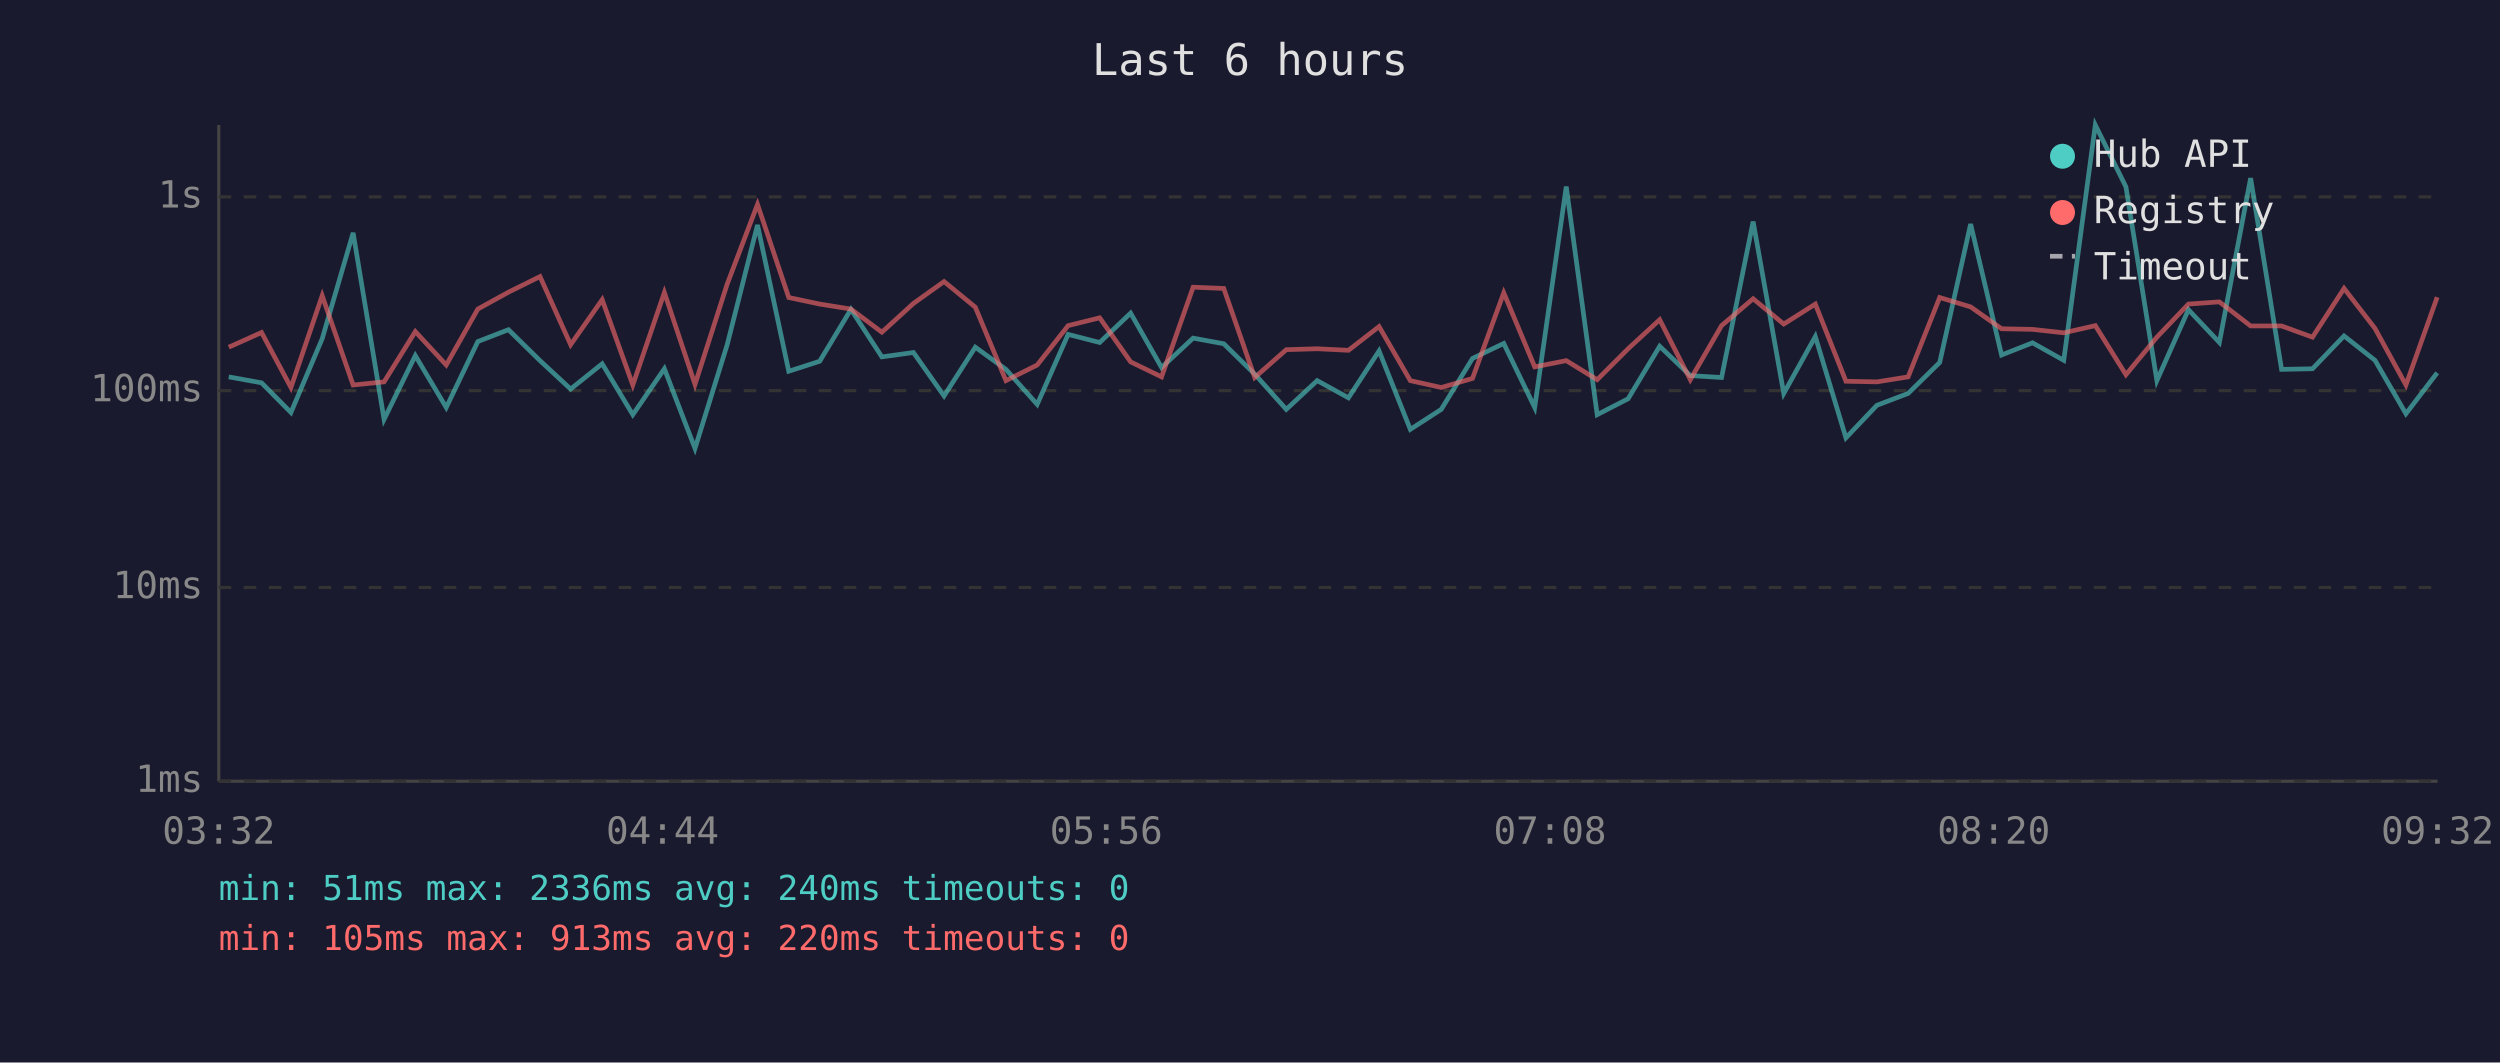
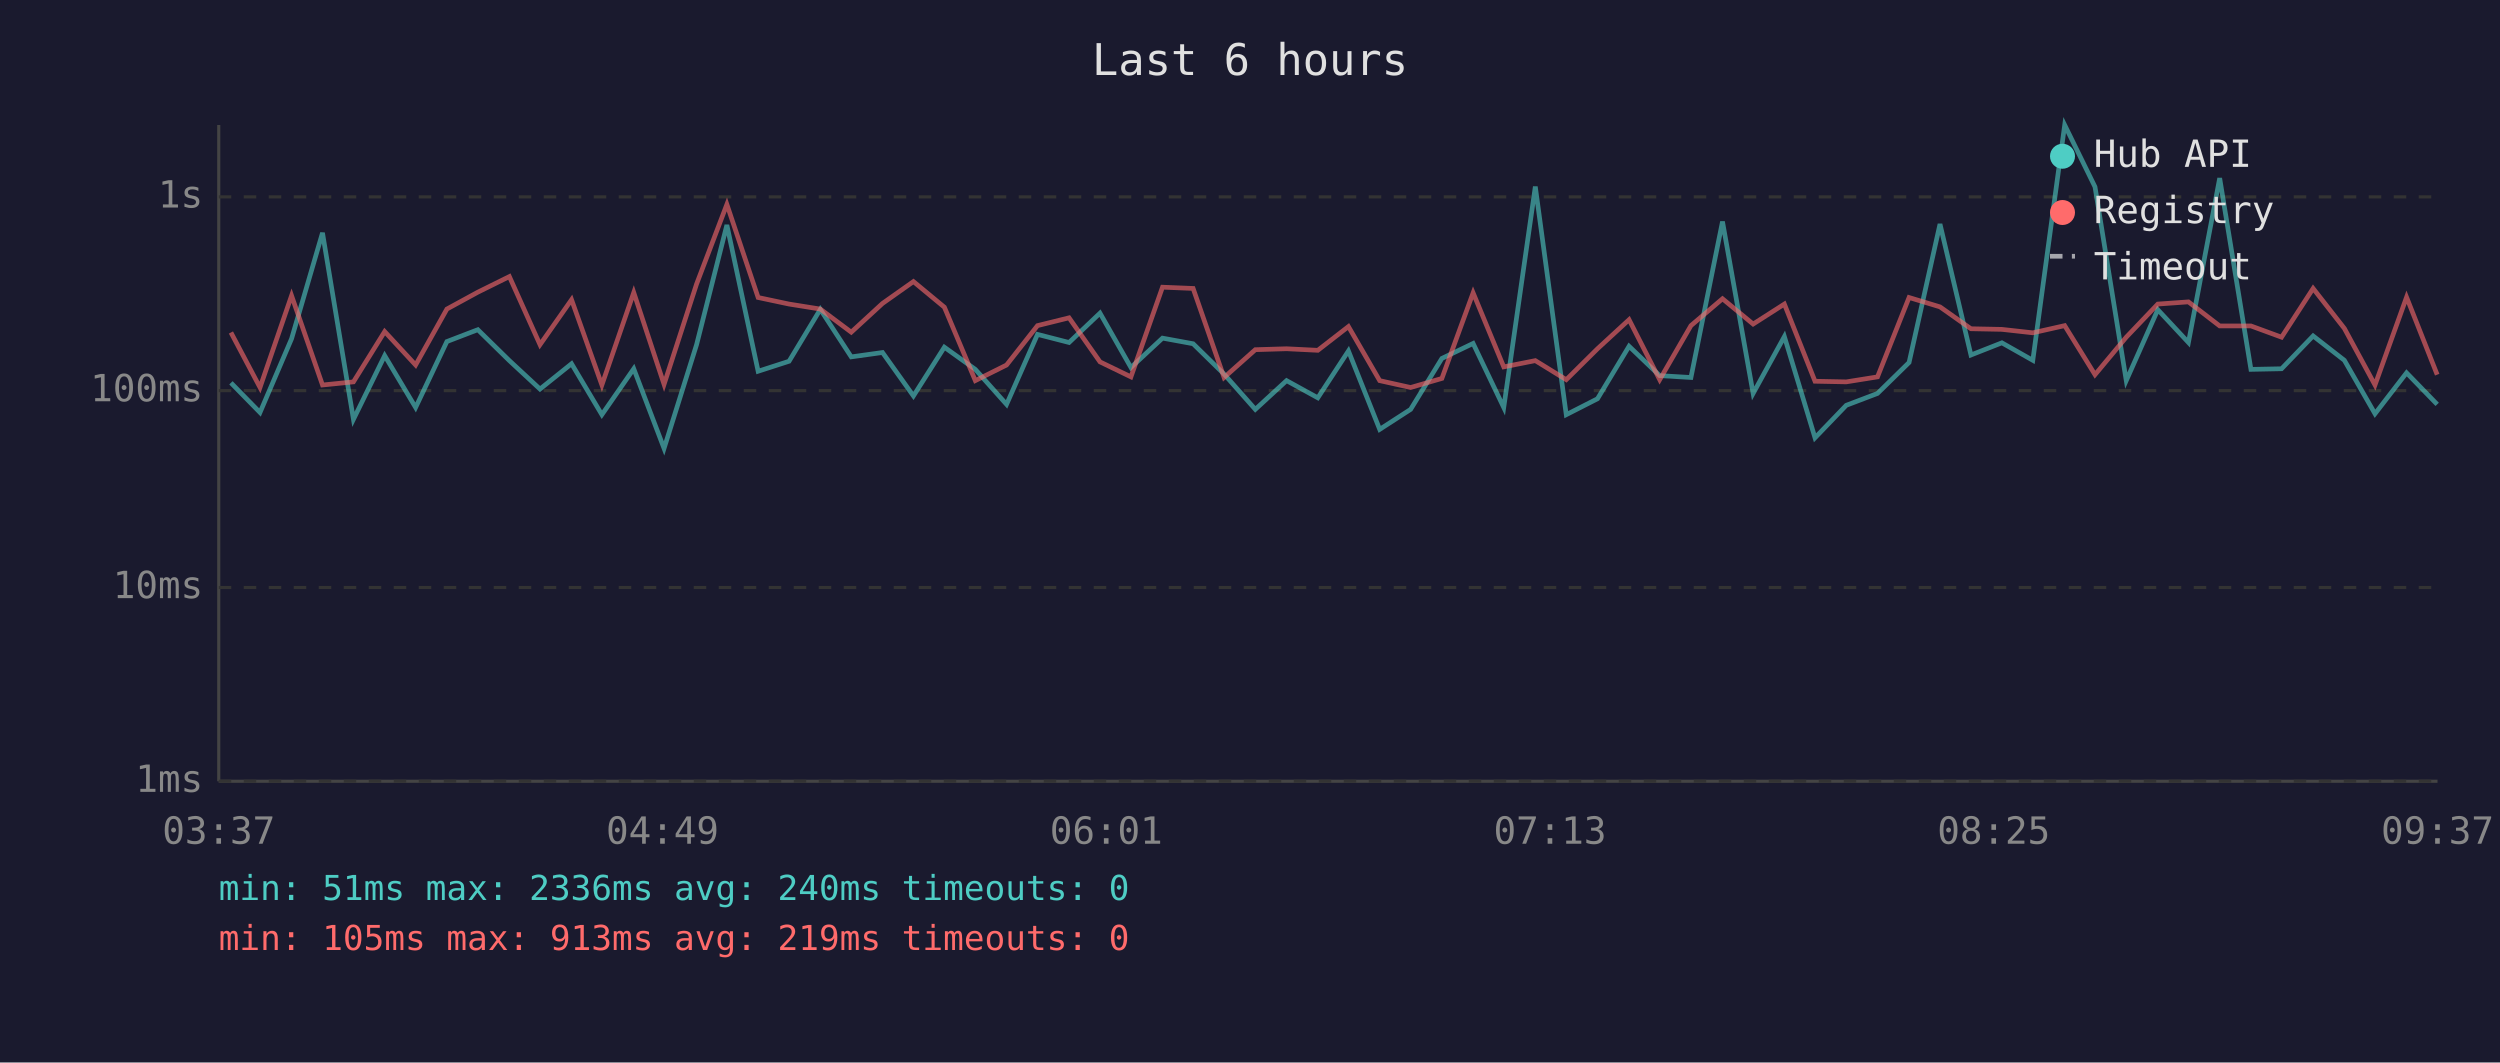
<svg xmlns="http://www.w3.org/2000/svg" viewBox="0 0 800 340" font-family="monospace" font-size="12">
  <rect width="800" height="340" fill="#1a1a2e" />
  <text x="400" y="24" fill="#e0e0e0" font-size="14" text-anchor="middle">Last 6 hours</text>
  <line x1="70" y1="40" x2="70" y2="250" stroke="#444" stroke-width="1" />
  <line x1="70" y1="250" x2="780" y2="250" stroke="#444" stroke-width="1" />
  <line x1="70" y1="250" x2="780" y2="250" stroke="#333" stroke-width="1" stroke-dasharray="4" />
  <text x="65" y="250" fill="#888" text-anchor="end" dominant-baseline="middle">1ms</text>
  <line x1="70" y1="188" x2="780" y2="188" stroke="#333" stroke-width="1" stroke-dasharray="4" />
  <text x="65" y="188" fill="#888" text-anchor="end" dominant-baseline="middle">10ms</text>
  <line x1="70" y1="125" x2="780" y2="125" stroke="#333" stroke-width="1" stroke-dasharray="4" />
  <text x="65" y="125" fill="#888" text-anchor="end" dominant-baseline="middle">100ms</text>
  <line x1="70" y1="63" x2="780" y2="63" stroke="#333" stroke-width="1" stroke-dasharray="4" />
  <text x="65" y="63" fill="#888" text-anchor="end" dominant-baseline="middle">1s</text>
-   <text x="70" y="270" fill="#888" text-anchor="middle">03:32</text>
-   <text x="212" y="270" fill="#888" text-anchor="middle">04:44</text>
-   <text x="354" y="270" fill="#888" text-anchor="middle">05:56</text>
-   <text x="496" y="270" fill="#888" text-anchor="middle">07:08</text>
-   <text x="638" y="270" fill="#888" text-anchor="middle">08:20</text>
-   <text x="780" y="270" fill="#888" text-anchor="middle">09:32</text>
-   <polyline points="73.2,120.6 83.7,122.5 93.1,132.0 103.1,108.4 113.0,74.5 122.9,134.2 132.9,113.8 142.8,130.4 152.9,109.3 162.7,105.5 172.8,115.4 182.6,124.5 192.7,116.4 202.5,132.7 212.6,118.0 222.4,143.5 232.7,110.3 242.4,72.0 252.4,118.8 262.3,115.6 272.3,99.0 282.2,114.2 292.3,112.8 302.1,126.7 312.1,111.1 321.9,118.2 331.9,129.4 341.8,107.0 351.9,109.6 361.8,100.2 371.7,117.6 381.8,108.2 391.6,110.0 401.5,119.7 411.6,131.0 421.5,121.8 431.5,127.3 441.3,112.3 451.3,137.4 461.2,131.0 471.2,114.7 481.2,109.9 491.1,130.4 501.2,59.7 511.1,132.7 521.0,127.6 531.1,110.8 540.9,120.2 550.9,120.8 561.0,70.9 570.8,125.9 580.9,107.7 590.7,140.1 600.6,129.7 610.6,125.9 620.7,116.0 630.6,71.7 640.5,113.6 650.4,109.7 660.4,115.3 670.5,40.0 680.3,59.8 690.2,121.8 700.3,99.1 710.2,109.6 720.2,57.0 730.1,118.2 740.0,118.0 750.1,107.5 760.0,115.3 769.9,132.4 779.9,119.3" fill="none" stroke="#4ecdc4" stroke-width="1.5" opacity="0.6" />
-   <polyline points="73.2,111.1 83.7,106.4 93.1,124.0 103.1,94.6 113.0,123.2 122.9,122.2 132.9,106.1 142.8,116.8 152.9,98.9 162.7,93.5 172.8,88.5 182.6,110.3 192.7,95.9 202.5,123.2 212.6,93.6 222.4,123.0 232.7,90.9 242.4,65.4 252.4,95.2 262.3,97.3 272.3,98.9 282.2,106.3 292.3,97.1 302.1,90.1 312.1,98.3 321.9,121.8 331.9,116.8 341.8,104.2 351.9,101.7 361.8,115.8 371.7,120.6 381.8,91.9 391.6,92.3 401.5,120.8 411.6,111.9 421.5,111.6 431.5,112.1 441.3,104.5 451.3,121.8 461.2,124.0 471.2,121.1 481.2,93.7 491.1,117.4 501.2,115.4 511.1,121.5 521.0,111.6 531.1,102.3 540.9,121.5 550.9,104.2 561.0,95.6 570.8,103.7 580.9,97.3 590.7,122.0 600.6,122.2 610.6,120.6 620.7,95.2 630.6,98.2 640.5,105.2 650.4,105.4 660.4,106.5 670.5,104.2 680.3,119.9 690.2,107.9 700.3,97.3 710.2,96.6 720.2,104.3 730.1,104.3 740.0,107.9 750.1,92.3 760.0,105.1 769.9,123.2 779.9,95.1" fill="none" stroke="#ff6b6b" stroke-width="1.5" opacity="0.6" />
+   <text x="70" y="270" fill="#888" text-anchor="middle">03:37</text>
+   <text x="212" y="270" fill="#888" text-anchor="middle">04:49</text>
+   <text x="354" y="270" fill="#888" text-anchor="middle">06:01</text>
+   <text x="496" y="270" fill="#888" text-anchor="middle">07:13</text>
+   <text x="638" y="270" fill="#888" text-anchor="middle">08:25</text>
+   <text x="780" y="270" fill="#888" text-anchor="middle">09:37</text>
+   <polyline points="73.9,122.5 83.2,132.0 93.3,108.4 103.2,74.5 113.1,134.2 123.1,113.8 133.0,130.4 143.0,109.3 152.9,105.5 163.0,115.4 172.8,124.5 182.9,116.4 192.6,132.7 202.8,118.0 212.5,143.5 222.9,110.3 232.6,72.0 242.6,118.8 252.5,115.6 262.5,99.0 272.4,114.2 282.4,112.8 292.3,126.7 302.2,111.1 312.1,118.2 322.1,129.4 332.0,107.0 342.1,109.6 352.0,100.2 361.9,117.6 372.0,108.2 381.8,110.0 391.7,119.7 401.7,131.0 411.7,121.8 421.7,127.3 431.5,112.3 441.5,137.4 451.4,131.0 461.4,114.7 471.4,109.9 481.2,130.4 491.3,59.7 501.2,132.7 511.2,127.6 521.3,110.8 531.1,120.2 541.1,120.8 551.2,70.9 561.0,125.9 571.0,107.7 580.8,140.1 590.8,129.7 600.8,125.9 610.9,116.0 620.8,71.7 630.7,113.6 640.6,109.7 650.5,115.3 660.7,40.0 670.4,59.8 680.4,121.8 690.5,99.1 700.3,109.6 710.3,57.0 720.3,118.2 730.1,118.0 740.2,107.5 750.2,115.3 760.0,132.4 770.1,119.3 779.9,129.4" fill="none" stroke="#4ecdc4" stroke-width="1.5" opacity="0.6" />
+   <polyline points="73.9,106.4 83.2,124.0 93.3,94.6 103.2,123.2 113.1,122.2 123.1,106.1 133.0,116.8 143.0,98.9 152.9,93.5 163.0,88.5 172.8,110.3 182.9,95.9 192.6,123.2 202.8,93.6 212.5,123.0 222.9,90.9 232.6,65.4 242.6,95.2 252.5,97.3 262.5,98.9 272.4,106.3 282.4,97.1 292.3,90.1 302.2,98.3 312.1,121.8 322.1,116.8 332.0,104.2 342.1,101.7 352.0,115.8 361.9,120.6 372.0,91.9 381.8,92.3 391.7,120.8 401.7,111.9 411.7,111.6 421.7,112.1 431.5,104.5 441.5,121.8 451.4,124.0 461.4,121.1 471.4,93.7 481.2,117.4 491.3,115.4 501.2,121.5 511.2,111.6 521.3,102.3 531.1,121.5 541.1,104.2 551.2,95.6 561.0,103.7 571.0,97.3 580.8,122.0 590.8,122.2 600.8,120.6 610.9,95.2 620.8,98.2 630.7,105.2 640.6,105.4 650.5,106.5 660.7,104.2 670.4,119.9 680.4,107.9 690.5,97.3 700.3,96.6 710.3,104.3 720.3,104.3 730.1,107.9 740.2,92.3 750.2,105.1 760.0,123.2 770.1,95.1 779.9,119.9" fill="none" stroke="#ff6b6b" stroke-width="1.5" opacity="0.6" />
  <circle cx="660" cy="50" r="4" fill="#4ecdc4" />
  <text x="670" y="50" fill="#e0e0e0" dominant-baseline="middle">Hub API</text>
  <circle cx="660" cy="68" r="4" fill="#ff6b6b" />
  <text x="670" y="68" fill="#e0e0e0" dominant-baseline="middle">Registry</text>
  <line x1="656" y1="82" x2="664" y2="82" stroke="#e0e0e0" stroke-width="1.5" stroke-dasharray="4,3" opacity="0.7" />
  <text x="670" y="86" fill="#e0e0e0" dominant-baseline="middle">Timeout</text>
  <text x="70" y="288" fill="#4ecdc4" font-size="11">min: 51ms  max: 2336ms  avg: 240ms  timeouts: 0</text>
-   <text x="70" y="304" fill="#ff6b6b" font-size="11">min: 105ms  max: 913ms  avg: 220ms  timeouts: 0</text>
+   <text x="70" y="304" fill="#ff6b6b" font-size="11">min: 105ms  max: 913ms  avg: 219ms  timeouts: 0</text>
</svg>
